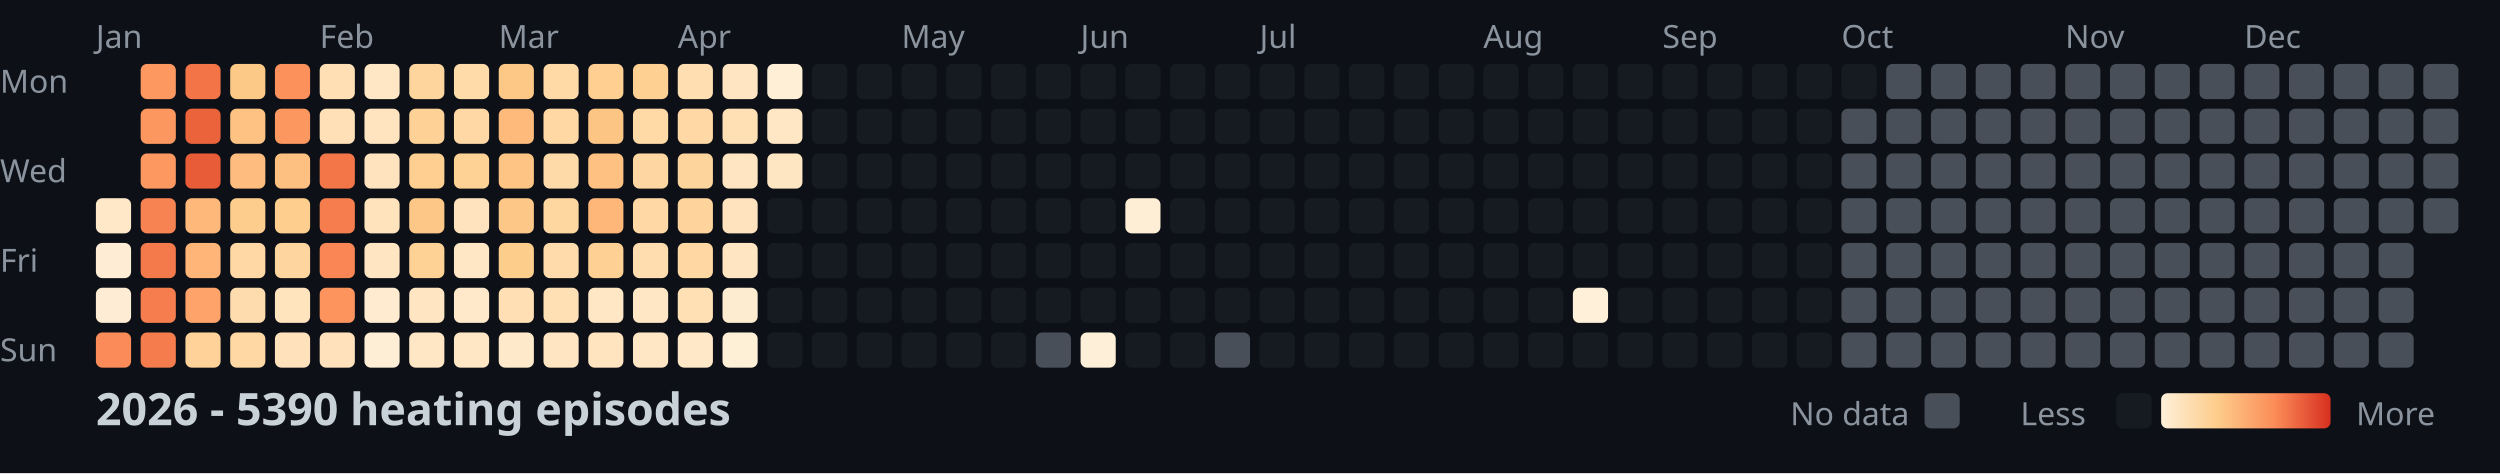
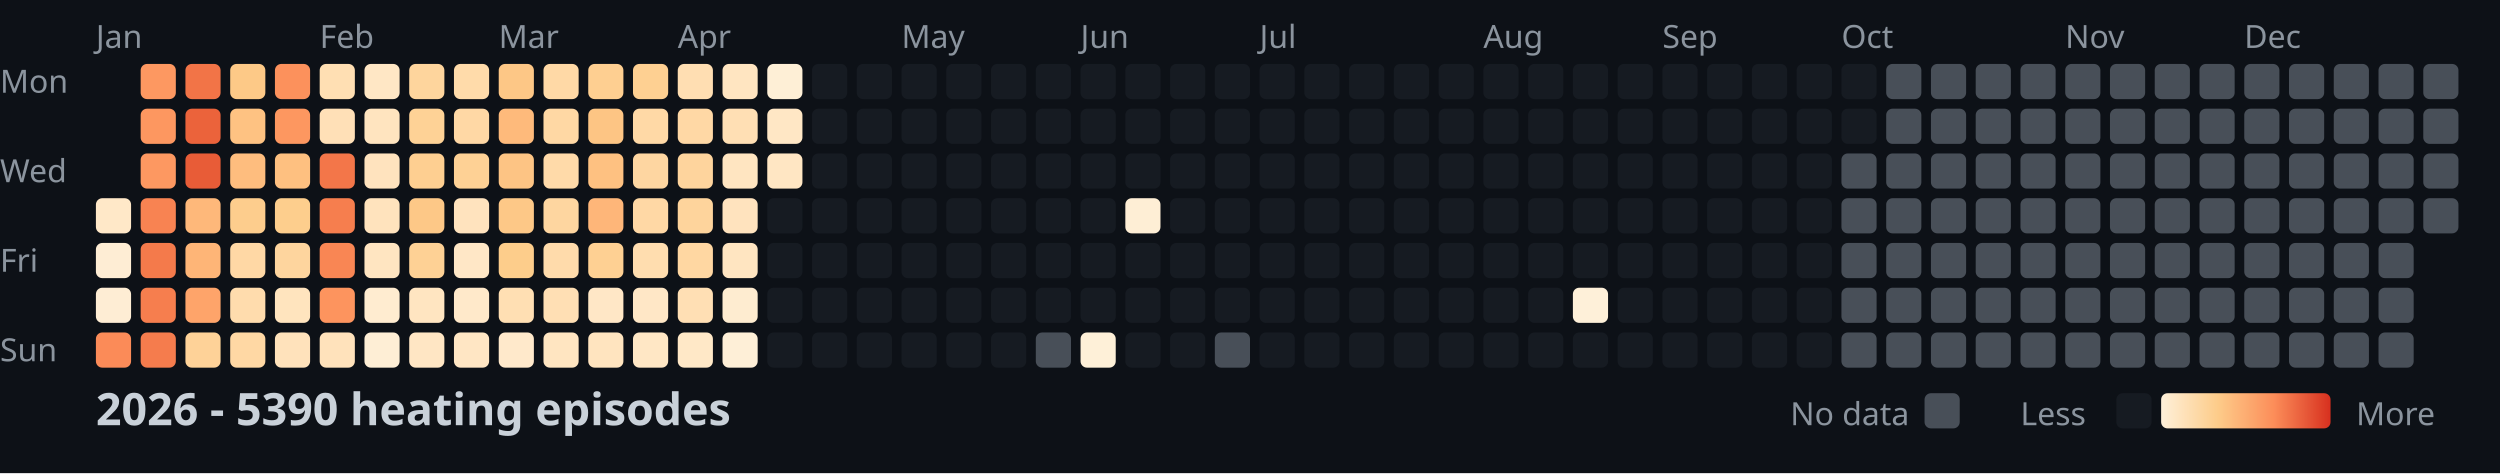
<svg xmlns="http://www.w3.org/2000/svg" width="782" height="148">
  <style>
    .month { font: 10px sans-serif; fill: #8b949e; }
    .day { font: 10px sans-serif; fill: #8b949e; }
    .title { font: bold 14px sans-serif; fill: #c9d1d9; }
    .legend { font: 10px sans-serif; fill: #8b949e; }
  </style>
  <rect width="100%" height="100%" fill="#0d1117" />
  <text x="0" y="29" class="day">Mon</text>
  <text x="0" y="57" class="day">Wed</text>
  <text x="0" y="85" class="day">Fri</text>
  <text x="0" y="113" class="day">Sun</text>
  <text x="30" y="15" class="month">Jan</text>
  <text x="100" y="15" class="month">Feb</text>
  <text x="156" y="15" class="month">Mar</text>
  <text x="212" y="15" class="month">Apr</text>
  <text x="282" y="15" class="month">May</text>
  <text x="338" y="15" class="month">Jun</text>
  <text x="394" y="15" class="month">Jul</text>
  <text x="464" y="15" class="month">Aug</text>
  <text x="520" y="15" class="month">Sep</text>
  <text x="576" y="15" class="month">Oct</text>
  <text x="646" y="15" class="month">Nov</text>
  <text x="702" y="15" class="month">Dec</text>
  <rect x="30" y="62" width="11" height="11" fill="#ffe8c8" rx="2" />
  <rect x="30" y="76" width="11" height="11" fill="#feedd4" rx="2" />
  <rect x="30" y="90" width="11" height="11" fill="#feedd4" rx="2" />
  <rect x="30" y="104" width="11" height="11" fill="#fb8b58" rx="2" />
  <rect x="44" y="20" width="11" height="11" fill="#fd9861" rx="2" />
  <rect x="44" y="34" width="11" height="11" fill="#fd9760" rx="2" />
  <rect x="44" y="48" width="11" height="11" fill="#fd9861" rx="2" />
  <rect x="44" y="62" width="11" height="11" fill="#f88352" rx="2" />
  <rect x="44" y="76" width="11" height="11" fill="#f47a4b" rx="2" />
  <rect x="44" y="90" width="11" height="11" fill="#f67e4e" rx="2" />
  <rect x="44" y="104" width="11" height="11" fill="#f57c4d" rx="2" />
  <rect x="58" y="20" width="11" height="11" fill="#f27447" rx="2" />
  <rect x="58" y="34" width="11" height="11" fill="#eb633b" rx="2" />
  <rect x="58" y="48" width="11" height="11" fill="#e85c37" rx="2" />
  <rect x="58" y="62" width="11" height="11" fill="#feb87a" rx="2" />
  <rect x="58" y="76" width="11" height="11" fill="#feb577" rx="2" />
  <rect x="58" y="90" width="11" height="11" fill="#fea46a" rx="2" />
  <rect x="58" y="104" width="11" height="11" fill="#fed298" rx="2" />
  <rect x="72" y="20" width="11" height="11" fill="#fdc987" rx="2" />
  <rect x="72" y="34" width="11" height="11" fill="#fec282" rx="2" />
  <rect x="72" y="48" width="11" height="11" fill="#febd7e" rx="2" />
  <rect x="72" y="62" width="11" height="11" fill="#fdcd8d" rx="2" />
  <rect x="72" y="76" width="11" height="11" fill="#ffd8a5" rx="2" />
  <rect x="72" y="90" width="11" height="11" fill="#ffdcad" rx="2" />
  <rect x="72" y="104" width="11" height="11" fill="#ffd8a4" rx="2" />
  <rect x="86" y="20" width="11" height="11" fill="#fc915c" rx="2" />
  <rect x="86" y="34" width="11" height="11" fill="#fd9760" rx="2" />
  <rect x="86" y="48" width="11" height="11" fill="#fec080" rx="2" />
  <rect x="86" y="62" width="11" height="11" fill="#fdce8d" rx="2" />
  <rect x="86" y="76" width="11" height="11" fill="#fed59e" rx="2" />
  <rect x="86" y="90" width="11" height="11" fill="#ffe4be" rx="2" />
  <rect x="86" y="104" width="11" height="11" fill="#ffe2bb" rx="2" />
  <rect x="100" y="20" width="11" height="11" fill="#ffdfb3" rx="2" />
  <rect x="100" y="34" width="11" height="11" fill="#ffe0b7" rx="2" />
  <rect x="100" y="48" width="11" height="11" fill="#f37649" rx="2" />
  <rect x="100" y="62" width="11" height="11" fill="#f67e4e" rx="2" />
  <rect x="100" y="76" width="11" height="11" fill="#f98654" rx="2" />
  <rect x="100" y="90" width="11" height="11" fill="#fd945e" rx="2" />
  <rect x="100" y="104" width="11" height="11" fill="#ffe2bb" rx="2" />
  <rect x="114" y="20" width="11" height="11" fill="#ffe7c5" rx="2" />
  <rect x="114" y="34" width="11" height="11" fill="#ffe4bf" rx="2" />
  <rect x="114" y="48" width="11" height="11" fill="#ffe3be" rx="2" />
  <rect x="114" y="62" width="11" height="11" fill="#ffe3bd" rx="2" />
  <rect x="114" y="76" width="11" height="11" fill="#ffe5c1" rx="2" />
  <rect x="114" y="90" width="11" height="11" fill="#ffecd0" rx="2" />
  <rect x="114" y="104" width="11" height="11" fill="#feeed5" rx="2" />
  <rect x="128" y="20" width="11" height="11" fill="#fed59d" rx="2" />
  <rect x="128" y="34" width="11" height="11" fill="#fed296" rx="2" />
  <rect x="128" y="48" width="11" height="11" fill="#fecf91" rx="2" />
  <rect x="128" y="62" width="11" height="11" fill="#fdc887" rx="2" />
  <rect x="128" y="76" width="11" height="11" fill="#fed195" rx="2" />
  <rect x="128" y="90" width="11" height="11" fill="#ffe5c1" rx="2" />
  <rect x="128" y="104" width="11" height="11" fill="#ffe6c4" rx="2" />
  <rect x="142" y="20" width="11" height="11" fill="#ffdbaa" rx="2" />
  <rect x="142" y="34" width="11" height="11" fill="#ffd8a5" rx="2" />
  <rect x="142" y="48" width="11" height="11" fill="#fed195" rx="2" />
  <rect x="142" y="62" width="11" height="11" fill="#ffe3be" rx="2" />
  <rect x="142" y="76" width="11" height="11" fill="#ffe7c6" rx="2" />
  <rect x="142" y="90" width="11" height="11" fill="#ffe9ca" rx="2" />
  <rect x="142" y="104" width="11" height="11" fill="#ffe6c4" rx="2" />
  <rect x="156" y="20" width="11" height="11" fill="#fdc786" rx="2" />
  <rect x="156" y="34" width="11" height="11" fill="#feba7b" rx="2" />
  <rect x="156" y="48" width="11" height="11" fill="#fdc484" rx="2" />
  <rect x="156" y="62" width="11" height="11" fill="#fdc887" rx="2" />
  <rect x="156" y="76" width="11" height="11" fill="#fdcd8b" rx="2" />
  <rect x="156" y="90" width="11" height="11" fill="#ffdfb3" rx="2" />
  <rect x="156" y="104" width="11" height="11" fill="#ffe9cb" rx="2" />
  <rect x="170" y="20" width="11" height="11" fill="#ffd9a6" rx="2" />
  <rect x="170" y="34" width="11" height="11" fill="#ffd8a4" rx="2" />
  <rect x="170" y="48" width="11" height="11" fill="#ffdaa9" rx="2" />
  <rect x="170" y="62" width="11" height="11" fill="#fed6a0" rx="2" />
  <rect x="170" y="76" width="11" height="11" fill="#ffdbab" rx="2" />
  <rect x="170" y="90" width="11" height="11" fill="#ffdfb4" rx="2" />
  <rect x="170" y="104" width="11" height="11" fill="#ffe5c1" rx="2" />
  <rect x="184" y="20" width="11" height="11" fill="#fecf91" rx="2" />
  <rect x="184" y="34" width="11" height="11" fill="#fdc584" rx="2" />
  <rect x="184" y="48" width="11" height="11" fill="#fec181" rx="2" />
  <rect x="184" y="62" width="11" height="11" fill="#feb679" rx="2" />
  <rect x="184" y="76" width="11" height="11" fill="#fed093" rx="2" />
  <rect x="184" y="90" width="11" height="11" fill="#ffe7c6" rx="2" />
  <rect x="184" y="104" width="11" height="11" fill="#ffe4bf" rx="2" />
  <rect x="198" y="20" width="11" height="11" fill="#fed092" rx="2" />
  <rect x="198" y="34" width="11" height="11" fill="#ffd9a6" rx="2" />
  <rect x="198" y="48" width="11" height="11" fill="#fed6a1" rx="2" />
  <rect x="198" y="62" width="11" height="11" fill="#ffd8a5" rx="2" />
  <rect x="198" y="76" width="11" height="11" fill="#ffddaf" rx="2" />
  <rect x="198" y="90" width="11" height="11" fill="#ffe7c6" rx="2" />
  <rect x="198" y="104" width="11" height="11" fill="#ffe7c5" rx="2" />
  <rect x="212" y="20" width="11" height="11" fill="#ffdeb2" rx="2" />
  <rect x="212" y="34" width="11" height="11" fill="#ffd8a5" rx="2" />
  <rect x="212" y="48" width="11" height="11" fill="#fed49d" rx="2" />
  <rect x="212" y="62" width="11" height="11" fill="#fed49c" rx="2" />
  <rect x="212" y="76" width="11" height="11" fill="#ffd7a2" rx="2" />
  <rect x="212" y="90" width="11" height="11" fill="#ffdfb4" rx="2" />
  <rect x="212" y="104" width="11" height="11" fill="#ffe8c7" rx="2" />
  <rect x="226" y="20" width="11" height="11" fill="#ffe5c1" rx="2" />
  <rect x="226" y="34" width="11" height="11" fill="#ffdfb4" rx="2" />
  <rect x="226" y="48" width="11" height="11" fill="#ffe5c1" rx="2" />
  <rect x="226" y="62" width="11" height="11" fill="#ffe3be" rx="2" />
  <rect x="226" y="76" width="11" height="11" fill="#ffe5c1" rx="2" />
  <rect x="226" y="90" width="11" height="11" fill="#feecd0" rx="2" />
  <rect x="226" y="104" width="11" height="11" fill="#feefd7" rx="2" />
  <rect x="240" y="20" width="11" height="11" fill="#feefd6" rx="2" />
  <rect x="240" y="34" width="11" height="11" fill="#ffe7c5" rx="2" />
  <rect x="240" y="48" width="11" height="11" fill="#ffe6c3" rx="2" />
  <rect x="240" y="62" width="11" height="11" fill="#161b22" rx="2" />
  <rect x="240" y="76" width="11" height="11" fill="#161b22" rx="2" />
  <rect x="240" y="90" width="11" height="11" fill="#161b22" rx="2" />
  <rect x="240" y="104" width="11" height="11" fill="#161b22" rx="2" />
  <rect x="254" y="20" width="11" height="11" fill="#161b22" rx="2" />
  <rect x="254" y="34" width="11" height="11" fill="#161b22" rx="2" />
  <rect x="254" y="48" width="11" height="11" fill="#161b22" rx="2" />
  <rect x="254" y="62" width="11" height="11" fill="#161b22" rx="2" />
  <rect x="254" y="76" width="11" height="11" fill="#161b22" rx="2" />
  <rect x="254" y="90" width="11" height="11" fill="#161b22" rx="2" />
  <rect x="254" y="104" width="11" height="11" fill="#161b22" rx="2" />
  <rect x="268" y="20" width="11" height="11" fill="#161b22" rx="2" />
  <rect x="268" y="34" width="11" height="11" fill="#161b22" rx="2" />
  <rect x="268" y="48" width="11" height="11" fill="#161b22" rx="2" />
  <rect x="268" y="62" width="11" height="11" fill="#161b22" rx="2" />
  <rect x="268" y="76" width="11" height="11" fill="#161b22" rx="2" />
  <rect x="268" y="90" width="11" height="11" fill="#161b22" rx="2" />
  <rect x="268" y="104" width="11" height="11" fill="#161b22" rx="2" />
  <rect x="282" y="20" width="11" height="11" fill="#161b22" rx="2" />
  <rect x="282" y="34" width="11" height="11" fill="#161b22" rx="2" />
  <rect x="282" y="48" width="11" height="11" fill="#161b22" rx="2" />
  <rect x="282" y="62" width="11" height="11" fill="#161b22" rx="2" />
  <rect x="282" y="76" width="11" height="11" fill="#161b22" rx="2" />
  <rect x="282" y="90" width="11" height="11" fill="#161b22" rx="2" />
  <rect x="282" y="104" width="11" height="11" fill="#161b22" rx="2" />
  <rect x="296" y="20" width="11" height="11" fill="#161b22" rx="2" />
  <rect x="296" y="34" width="11" height="11" fill="#161b22" rx="2" />
  <rect x="296" y="48" width="11" height="11" fill="#161b22" rx="2" />
  <rect x="296" y="62" width="11" height="11" fill="#161b22" rx="2" />
  <rect x="296" y="76" width="11" height="11" fill="#161b22" rx="2" />
  <rect x="296" y="90" width="11" height="11" fill="#161b22" rx="2" />
  <rect x="296" y="104" width="11" height="11" fill="#161b22" rx="2" />
  <rect x="310" y="20" width="11" height="11" fill="#161b22" rx="2" />
  <rect x="310" y="34" width="11" height="11" fill="#161b22" rx="2" />
  <rect x="310" y="48" width="11" height="11" fill="#161b22" rx="2" />
  <rect x="310" y="62" width="11" height="11" fill="#161b22" rx="2" />
  <rect x="310" y="76" width="11" height="11" fill="#161b22" rx="2" />
  <rect x="310" y="90" width="11" height="11" fill="#161b22" rx="2" />
  <rect x="310" y="104" width="11" height="11" fill="#161b22" rx="2" />
  <rect x="324" y="20" width="11" height="11" fill="#161b22" rx="2" />
  <rect x="324" y="34" width="11" height="11" fill="#161b22" rx="2" />
  <rect x="324" y="48" width="11" height="11" fill="#161b22" rx="2" />
  <rect x="324" y="62" width="11" height="11" fill="#161b22" rx="2" />
  <rect x="324" y="76" width="11" height="11" fill="#161b22" rx="2" />
  <rect x="324" y="90" width="11" height="11" fill="#161b22" rx="2" />
  <rect x="324" y="104" width="11" height="11" fill="#484f58" rx="2" />
  <rect x="338" y="20" width="11" height="11" fill="#161b22" rx="2" />
  <rect x="338" y="34" width="11" height="11" fill="#161b22" rx="2" />
  <rect x="338" y="48" width="11" height="11" fill="#161b22" rx="2" />
  <rect x="338" y="62" width="11" height="11" fill="#161b22" rx="2" />
  <rect x="338" y="76" width="11" height="11" fill="#161b22" rx="2" />
  <rect x="338" y="90" width="11" height="11" fill="#161b22" rx="2" />
  <rect x="338" y="104" width="11" height="11" fill="#fef0d8" rx="2" />
  <rect x="352" y="20" width="11" height="11" fill="#161b22" rx="2" />
  <rect x="352" y="34" width="11" height="11" fill="#161b22" rx="2" />
  <rect x="352" y="48" width="11" height="11" fill="#161b22" rx="2" />
  <rect x="352" y="62" width="11" height="11" fill="#feeed5" rx="2" />
  <rect x="352" y="76" width="11" height="11" fill="#161b22" rx="2" />
  <rect x="352" y="90" width="11" height="11" fill="#161b22" rx="2" />
  <rect x="352" y="104" width="11" height="11" fill="#161b22" rx="2" />
  <rect x="366" y="20" width="11" height="11" fill="#161b22" rx="2" />
  <rect x="366" y="34" width="11" height="11" fill="#161b22" rx="2" />
  <rect x="366" y="48" width="11" height="11" fill="#161b22" rx="2" />
  <rect x="366" y="62" width="11" height="11" fill="#161b22" rx="2" />
  <rect x="366" y="76" width="11" height="11" fill="#161b22" rx="2" />
  <rect x="366" y="90" width="11" height="11" fill="#161b22" rx="2" />
  <rect x="366" y="104" width="11" height="11" fill="#161b22" rx="2" />
  <rect x="380" y="20" width="11" height="11" fill="#161b22" rx="2" />
  <rect x="380" y="34" width="11" height="11" fill="#161b22" rx="2" />
  <rect x="380" y="48" width="11" height="11" fill="#161b22" rx="2" />
  <rect x="380" y="62" width="11" height="11" fill="#161b22" rx="2" />
  <rect x="380" y="76" width="11" height="11" fill="#161b22" rx="2" />
  <rect x="380" y="90" width="11" height="11" fill="#161b22" rx="2" />
  <rect x="380" y="104" width="11" height="11" fill="#484f58" rx="2" />
  <rect x="394" y="20" width="11" height="11" fill="#161b22" rx="2" />
  <rect x="394" y="34" width="11" height="11" fill="#161b22" rx="2" />
  <rect x="394" y="48" width="11" height="11" fill="#161b22" rx="2" />
  <rect x="394" y="62" width="11" height="11" fill="#161b22" rx="2" />
  <rect x="394" y="76" width="11" height="11" fill="#161b22" rx="2" />
  <rect x="394" y="90" width="11" height="11" fill="#161b22" rx="2" />
  <rect x="394" y="104" width="11" height="11" fill="#161b22" rx="2" />
  <rect x="408" y="20" width="11" height="11" fill="#161b22" rx="2" />
  <rect x="408" y="34" width="11" height="11" fill="#161b22" rx="2" />
  <rect x="408" y="48" width="11" height="11" fill="#161b22" rx="2" />
  <rect x="408" y="62" width="11" height="11" fill="#161b22" rx="2" />
  <rect x="408" y="76" width="11" height="11" fill="#161b22" rx="2" />
  <rect x="408" y="90" width="11" height="11" fill="#161b22" rx="2" />
  <rect x="408" y="104" width="11" height="11" fill="#161b22" rx="2" />
  <rect x="422" y="20" width="11" height="11" fill="#161b22" rx="2" />
  <rect x="422" y="34" width="11" height="11" fill="#161b22" rx="2" />
  <rect x="422" y="48" width="11" height="11" fill="#161b22" rx="2" />
  <rect x="422" y="62" width="11" height="11" fill="#161b22" rx="2" />
  <rect x="422" y="76" width="11" height="11" fill="#161b22" rx="2" />
  <rect x="422" y="90" width="11" height="11" fill="#161b22" rx="2" />
  <rect x="422" y="104" width="11" height="11" fill="#161b22" rx="2" />
  <rect x="436" y="20" width="11" height="11" fill="#161b22" rx="2" />
  <rect x="436" y="34" width="11" height="11" fill="#161b22" rx="2" />
  <rect x="436" y="48" width="11" height="11" fill="#161b22" rx="2" />
  <rect x="436" y="62" width="11" height="11" fill="#161b22" rx="2" />
  <rect x="436" y="76" width="11" height="11" fill="#161b22" rx="2" />
  <rect x="436" y="90" width="11" height="11" fill="#161b22" rx="2" />
  <rect x="436" y="104" width="11" height="11" fill="#161b22" rx="2" />
  <rect x="450" y="20" width="11" height="11" fill="#161b22" rx="2" />
  <rect x="450" y="34" width="11" height="11" fill="#161b22" rx="2" />
  <rect x="450" y="48" width="11" height="11" fill="#161b22" rx="2" />
  <rect x="450" y="62" width="11" height="11" fill="#161b22" rx="2" />
  <rect x="450" y="76" width="11" height="11" fill="#161b22" rx="2" />
  <rect x="450" y="90" width="11" height="11" fill="#161b22" rx="2" />
  <rect x="450" y="104" width="11" height="11" fill="#161b22" rx="2" />
  <rect x="464" y="20" width="11" height="11" fill="#161b22" rx="2" />
  <rect x="464" y="34" width="11" height="11" fill="#161b22" rx="2" />
  <rect x="464" y="48" width="11" height="11" fill="#161b22" rx="2" />
  <rect x="464" y="62" width="11" height="11" fill="#161b22" rx="2" />
  <rect x="464" y="76" width="11" height="11" fill="#161b22" rx="2" />
  <rect x="464" y="90" width="11" height="11" fill="#161b22" rx="2" />
  <rect x="464" y="104" width="11" height="11" fill="#161b22" rx="2" />
  <rect x="478" y="20" width="11" height="11" fill="#161b22" rx="2" />
  <rect x="478" y="34" width="11" height="11" fill="#161b22" rx="2" />
  <rect x="478" y="48" width="11" height="11" fill="#161b22" rx="2" />
  <rect x="478" y="62" width="11" height="11" fill="#161b22" rx="2" />
  <rect x="478" y="76" width="11" height="11" fill="#161b22" rx="2" />
  <rect x="478" y="90" width="11" height="11" fill="#161b22" rx="2" />
  <rect x="478" y="104" width="11" height="11" fill="#161b22" rx="2" />
  <rect x="492" y="20" width="11" height="11" fill="#161b22" rx="2" />
  <rect x="492" y="34" width="11" height="11" fill="#161b22" rx="2" />
  <rect x="492" y="48" width="11" height="11" fill="#161b22" rx="2" />
  <rect x="492" y="62" width="11" height="11" fill="#161b22" rx="2" />
  <rect x="492" y="76" width="11" height="11" fill="#161b22" rx="2" />
  <rect x="492" y="90" width="11" height="11" fill="#fef0d9" rx="2" />
  <rect x="492" y="104" width="11" height="11" fill="#161b22" rx="2" />
  <rect x="506" y="20" width="11" height="11" fill="#161b22" rx="2" />
  <rect x="506" y="34" width="11" height="11" fill="#161b22" rx="2" />
  <rect x="506" y="48" width="11" height="11" fill="#161b22" rx="2" />
  <rect x="506" y="62" width="11" height="11" fill="#161b22" rx="2" />
  <rect x="506" y="76" width="11" height="11" fill="#161b22" rx="2" />
  <rect x="506" y="90" width="11" height="11" fill="#161b22" rx="2" />
  <rect x="506" y="104" width="11" height="11" fill="#161b22" rx="2" />
  <rect x="520" y="20" width="11" height="11" fill="#161b22" rx="2" />
  <rect x="520" y="34" width="11" height="11" fill="#161b22" rx="2" />
  <rect x="520" y="48" width="11" height="11" fill="#161b22" rx="2" />
  <rect x="520" y="62" width="11" height="11" fill="#161b22" rx="2" />
  <rect x="520" y="76" width="11" height="11" fill="#161b22" rx="2" />
  <rect x="520" y="90" width="11" height="11" fill="#161b22" rx="2" />
  <rect x="520" y="104" width="11" height="11" fill="#161b22" rx="2" />
  <rect x="534" y="20" width="11" height="11" fill="#161b22" rx="2" />
  <rect x="534" y="34" width="11" height="11" fill="#161b22" rx="2" />
  <rect x="534" y="48" width="11" height="11" fill="#161b22" rx="2" />
  <rect x="534" y="62" width="11" height="11" fill="#161b22" rx="2" />
  <rect x="534" y="76" width="11" height="11" fill="#161b22" rx="2" />
  <rect x="534" y="90" width="11" height="11" fill="#161b22" rx="2" />
  <rect x="534" y="104" width="11" height="11" fill="#161b22" rx="2" />
  <rect x="548" y="20" width="11" height="11" fill="#161b22" rx="2" />
  <rect x="548" y="34" width="11" height="11" fill="#161b22" rx="2" />
  <rect x="548" y="48" width="11" height="11" fill="#161b22" rx="2" />
  <rect x="548" y="62" width="11" height="11" fill="#161b22" rx="2" />
  <rect x="548" y="76" width="11" height="11" fill="#161b22" rx="2" />
  <rect x="548" y="90" width="11" height="11" fill="#161b22" rx="2" />
  <rect x="548" y="104" width="11" height="11" fill="#161b22" rx="2" />
  <rect x="562" y="20" width="11" height="11" fill="#161b22" rx="2" />
  <rect x="562" y="34" width="11" height="11" fill="#161b22" rx="2" />
  <rect x="562" y="48" width="11" height="11" fill="#161b22" rx="2" />
  <rect x="562" y="62" width="11" height="11" fill="#161b22" rx="2" />
  <rect x="562" y="76" width="11" height="11" fill="#161b22" rx="2" />
  <rect x="562" y="90" width="11" height="11" fill="#161b22" rx="2" />
  <rect x="562" y="104" width="11" height="11" fill="#161b22" rx="2" />
  <rect x="576" y="20" width="11" height="11" fill="#161b22" rx="2" />
-   <rect x="576" y="34" width="11" height="11" fill="#484f58" rx="2" />
+   <rect x="576" y="34" width="11" height="11" fill="#161b22" rx="2" />
  <rect x="576" y="48" width="11" height="11" fill="#484f58" rx="2" />
  <rect x="576" y="62" width="11" height="11" fill="#484f58" rx="2" />
  <rect x="576" y="76" width="11" height="11" fill="#484f58" rx="2" />
  <rect x="576" y="90" width="11" height="11" fill="#484f58" rx="2" />
  <rect x="576" y="104" width="11" height="11" fill="#484f58" rx="2" />
  <rect x="590" y="20" width="11" height="11" fill="#484f58" rx="2" />
  <rect x="590" y="34" width="11" height="11" fill="#484f58" rx="2" />
  <rect x="590" y="48" width="11" height="11" fill="#484f58" rx="2" />
  <rect x="590" y="62" width="11" height="11" fill="#484f58" rx="2" />
  <rect x="590" y="76" width="11" height="11" fill="#484f58" rx="2" />
  <rect x="590" y="90" width="11" height="11" fill="#484f58" rx="2" />
  <rect x="590" y="104" width="11" height="11" fill="#484f58" rx="2" />
  <rect x="604" y="20" width="11" height="11" fill="#484f58" rx="2" />
  <rect x="604" y="34" width="11" height="11" fill="#484f58" rx="2" />
  <rect x="604" y="48" width="11" height="11" fill="#484f58" rx="2" />
  <rect x="604" y="62" width="11" height="11" fill="#484f58" rx="2" />
  <rect x="604" y="76" width="11" height="11" fill="#484f58" rx="2" />
  <rect x="604" y="90" width="11" height="11" fill="#484f58" rx="2" />
  <rect x="604" y="104" width="11" height="11" fill="#484f58" rx="2" />
  <rect x="618" y="20" width="11" height="11" fill="#484f58" rx="2" />
  <rect x="618" y="34" width="11" height="11" fill="#484f58" rx="2" />
  <rect x="618" y="48" width="11" height="11" fill="#484f58" rx="2" />
  <rect x="618" y="62" width="11" height="11" fill="#484f58" rx="2" />
  <rect x="618" y="76" width="11" height="11" fill="#484f58" rx="2" />
  <rect x="618" y="90" width="11" height="11" fill="#484f58" rx="2" />
  <rect x="618" y="104" width="11" height="11" fill="#484f58" rx="2" />
  <rect x="632" y="20" width="11" height="11" fill="#484f58" rx="2" />
  <rect x="632" y="34" width="11" height="11" fill="#484f58" rx="2" />
  <rect x="632" y="48" width="11" height="11" fill="#484f58" rx="2" />
  <rect x="632" y="62" width="11" height="11" fill="#484f58" rx="2" />
  <rect x="632" y="76" width="11" height="11" fill="#484f58" rx="2" />
  <rect x="632" y="90" width="11" height="11" fill="#484f58" rx="2" />
  <rect x="632" y="104" width="11" height="11" fill="#484f58" rx="2" />
  <rect x="646" y="20" width="11" height="11" fill="#484f58" rx="2" />
  <rect x="646" y="34" width="11" height="11" fill="#484f58" rx="2" />
  <rect x="646" y="48" width="11" height="11" fill="#484f58" rx="2" />
  <rect x="646" y="62" width="11" height="11" fill="#484f58" rx="2" />
  <rect x="646" y="76" width="11" height="11" fill="#484f58" rx="2" />
  <rect x="646" y="90" width="11" height="11" fill="#484f58" rx="2" />
  <rect x="646" y="104" width="11" height="11" fill="#484f58" rx="2" />
  <rect x="660" y="20" width="11" height="11" fill="#484f58" rx="2" />
  <rect x="660" y="34" width="11" height="11" fill="#484f58" rx="2" />
  <rect x="660" y="48" width="11" height="11" fill="#484f58" rx="2" />
  <rect x="660" y="62" width="11" height="11" fill="#484f58" rx="2" />
  <rect x="660" y="76" width="11" height="11" fill="#484f58" rx="2" />
  <rect x="660" y="90" width="11" height="11" fill="#484f58" rx="2" />
  <rect x="660" y="104" width="11" height="11" fill="#484f58" rx="2" />
  <rect x="674" y="20" width="11" height="11" fill="#484f58" rx="2" />
  <rect x="674" y="34" width="11" height="11" fill="#484f58" rx="2" />
  <rect x="674" y="48" width="11" height="11" fill="#484f58" rx="2" />
  <rect x="674" y="62" width="11" height="11" fill="#484f58" rx="2" />
  <rect x="674" y="76" width="11" height="11" fill="#484f58" rx="2" />
  <rect x="674" y="90" width="11" height="11" fill="#484f58" rx="2" />
  <rect x="674" y="104" width="11" height="11" fill="#484f58" rx="2" />
  <rect x="688" y="20" width="11" height="11" fill="#484f58" rx="2" />
  <rect x="688" y="34" width="11" height="11" fill="#484f58" rx="2" />
  <rect x="688" y="48" width="11" height="11" fill="#484f58" rx="2" />
  <rect x="688" y="62" width="11" height="11" fill="#484f58" rx="2" />
  <rect x="688" y="76" width="11" height="11" fill="#484f58" rx="2" />
  <rect x="688" y="90" width="11" height="11" fill="#484f58" rx="2" />
  <rect x="688" y="104" width="11" height="11" fill="#484f58" rx="2" />
  <rect x="702" y="20" width="11" height="11" fill="#484f58" rx="2" />
  <rect x="702" y="34" width="11" height="11" fill="#484f58" rx="2" />
  <rect x="702" y="48" width="11" height="11" fill="#484f58" rx="2" />
  <rect x="702" y="62" width="11" height="11" fill="#484f58" rx="2" />
  <rect x="702" y="76" width="11" height="11" fill="#484f58" rx="2" />
  <rect x="702" y="90" width="11" height="11" fill="#484f58" rx="2" />
  <rect x="702" y="104" width="11" height="11" fill="#484f58" rx="2" />
  <rect x="716" y="20" width="11" height="11" fill="#484f58" rx="2" />
  <rect x="716" y="34" width="11" height="11" fill="#484f58" rx="2" />
  <rect x="716" y="48" width="11" height="11" fill="#484f58" rx="2" />
  <rect x="716" y="62" width="11" height="11" fill="#484f58" rx="2" />
  <rect x="716" y="76" width="11" height="11" fill="#484f58" rx="2" />
  <rect x="716" y="90" width="11" height="11" fill="#484f58" rx="2" />
  <rect x="716" y="104" width="11" height="11" fill="#484f58" rx="2" />
  <rect x="730" y="20" width="11" height="11" fill="#484f58" rx="2" />
  <rect x="730" y="34" width="11" height="11" fill="#484f58" rx="2" />
  <rect x="730" y="48" width="11" height="11" fill="#484f58" rx="2" />
  <rect x="730" y="62" width="11" height="11" fill="#484f58" rx="2" />
  <rect x="730" y="76" width="11" height="11" fill="#484f58" rx="2" />
  <rect x="730" y="90" width="11" height="11" fill="#484f58" rx="2" />
  <rect x="730" y="104" width="11" height="11" fill="#484f58" rx="2" />
  <rect x="744" y="20" width="11" height="11" fill="#484f58" rx="2" />
  <rect x="744" y="34" width="11" height="11" fill="#484f58" rx="2" />
  <rect x="744" y="48" width="11" height="11" fill="#484f58" rx="2" />
  <rect x="744" y="62" width="11" height="11" fill="#484f58" rx="2" />
  <rect x="744" y="76" width="11" height="11" fill="#484f58" rx="2" />
  <rect x="744" y="90" width="11" height="11" fill="#484f58" rx="2" />
  <rect x="744" y="104" width="11" height="11" fill="#484f58" rx="2" />
  <rect x="758" y="20" width="11" height="11" fill="#484f58" rx="2" />
  <rect x="758" y="34" width="11" height="11" fill="#484f58" rx="2" />
  <rect x="758" y="48" width="11" height="11" fill="#484f58" rx="2" />
  <rect x="758" y="62" width="11" height="11" fill="#484f58" rx="2" />
  <text x="30" y="133" class="title">2026 - 5390 heating episodes</text>
  <defs>
    <linearGradient id="legend-gradient" x1="0" y1="0" x2="1" y2="0">
      <stop offset="0%" stop-color="#fef0d9" />
      <stop offset="33.333%" stop-color="#fdcc8a" />
      <stop offset="66.667%" stop-color="#fc8d59" />
      <stop offset="100%" stop-color="#d7301f" />
    </linearGradient>
  </defs>
  <text x="560" y="133" class="legend">No data</text>
  <rect x="602" y="123" width="11" height="11" fill="#484f58" rx="2" />
  <text x="632" y="133" class="legend">Less</text>
  <rect x="662" y="123" width="11" height="11" fill="#161b22" rx="2" />
  <rect x="676" y="123" width="53" height="11" fill="url(#legend-gradient)" rx="2" />
  <text x="737" y="133" class="legend">More</text>
</svg>
